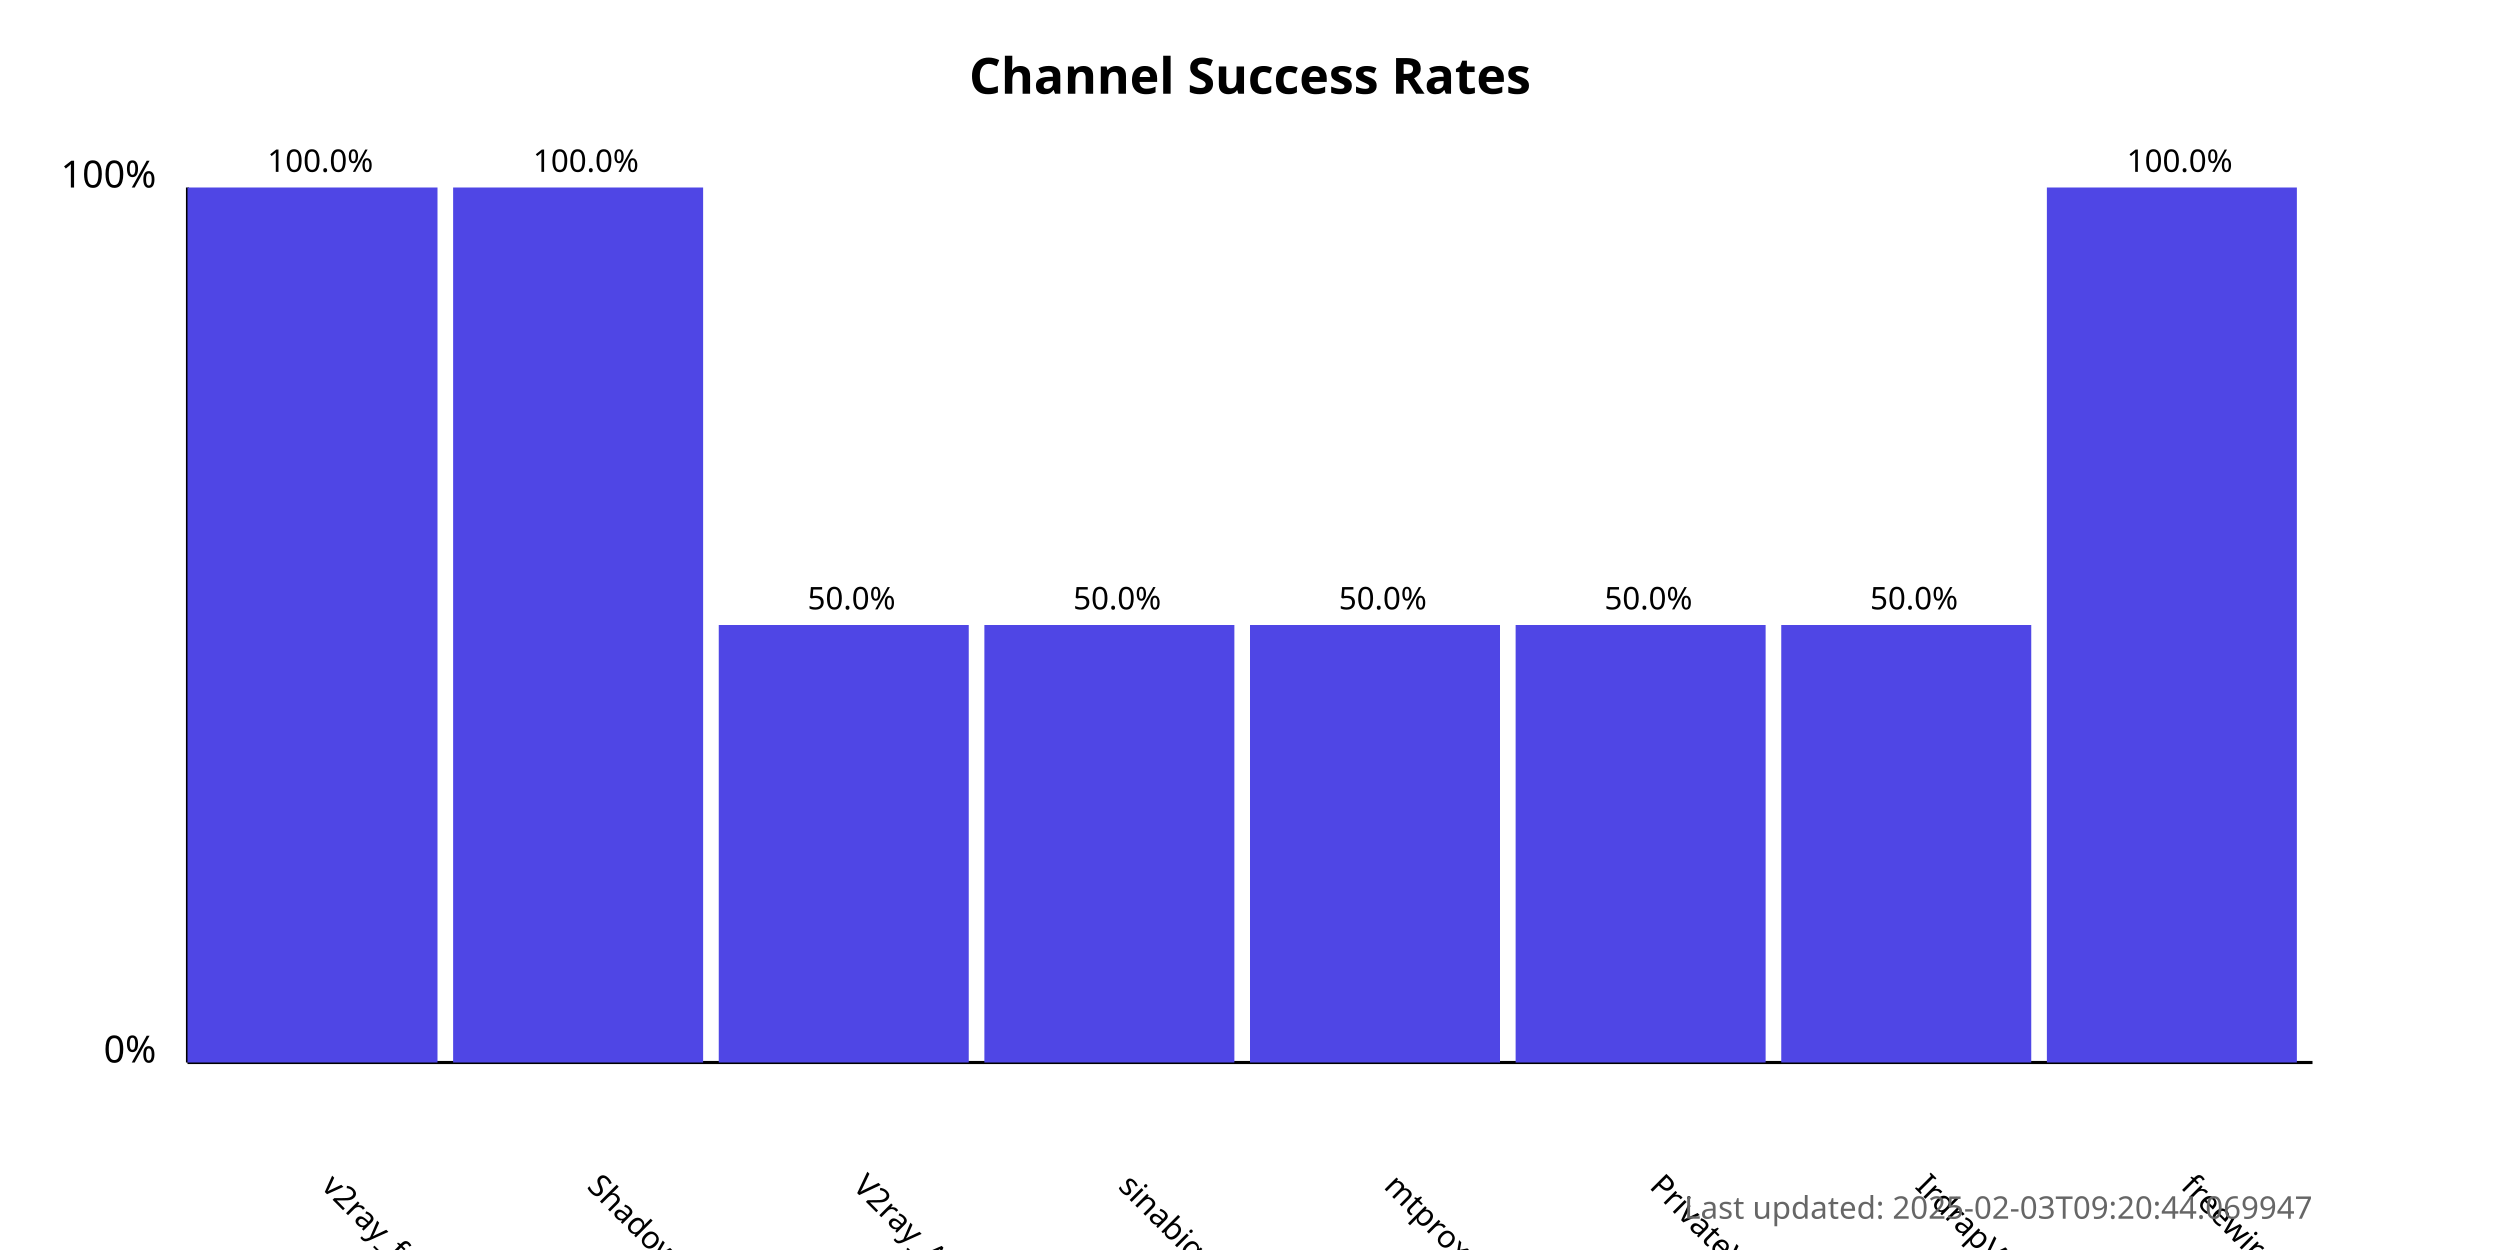
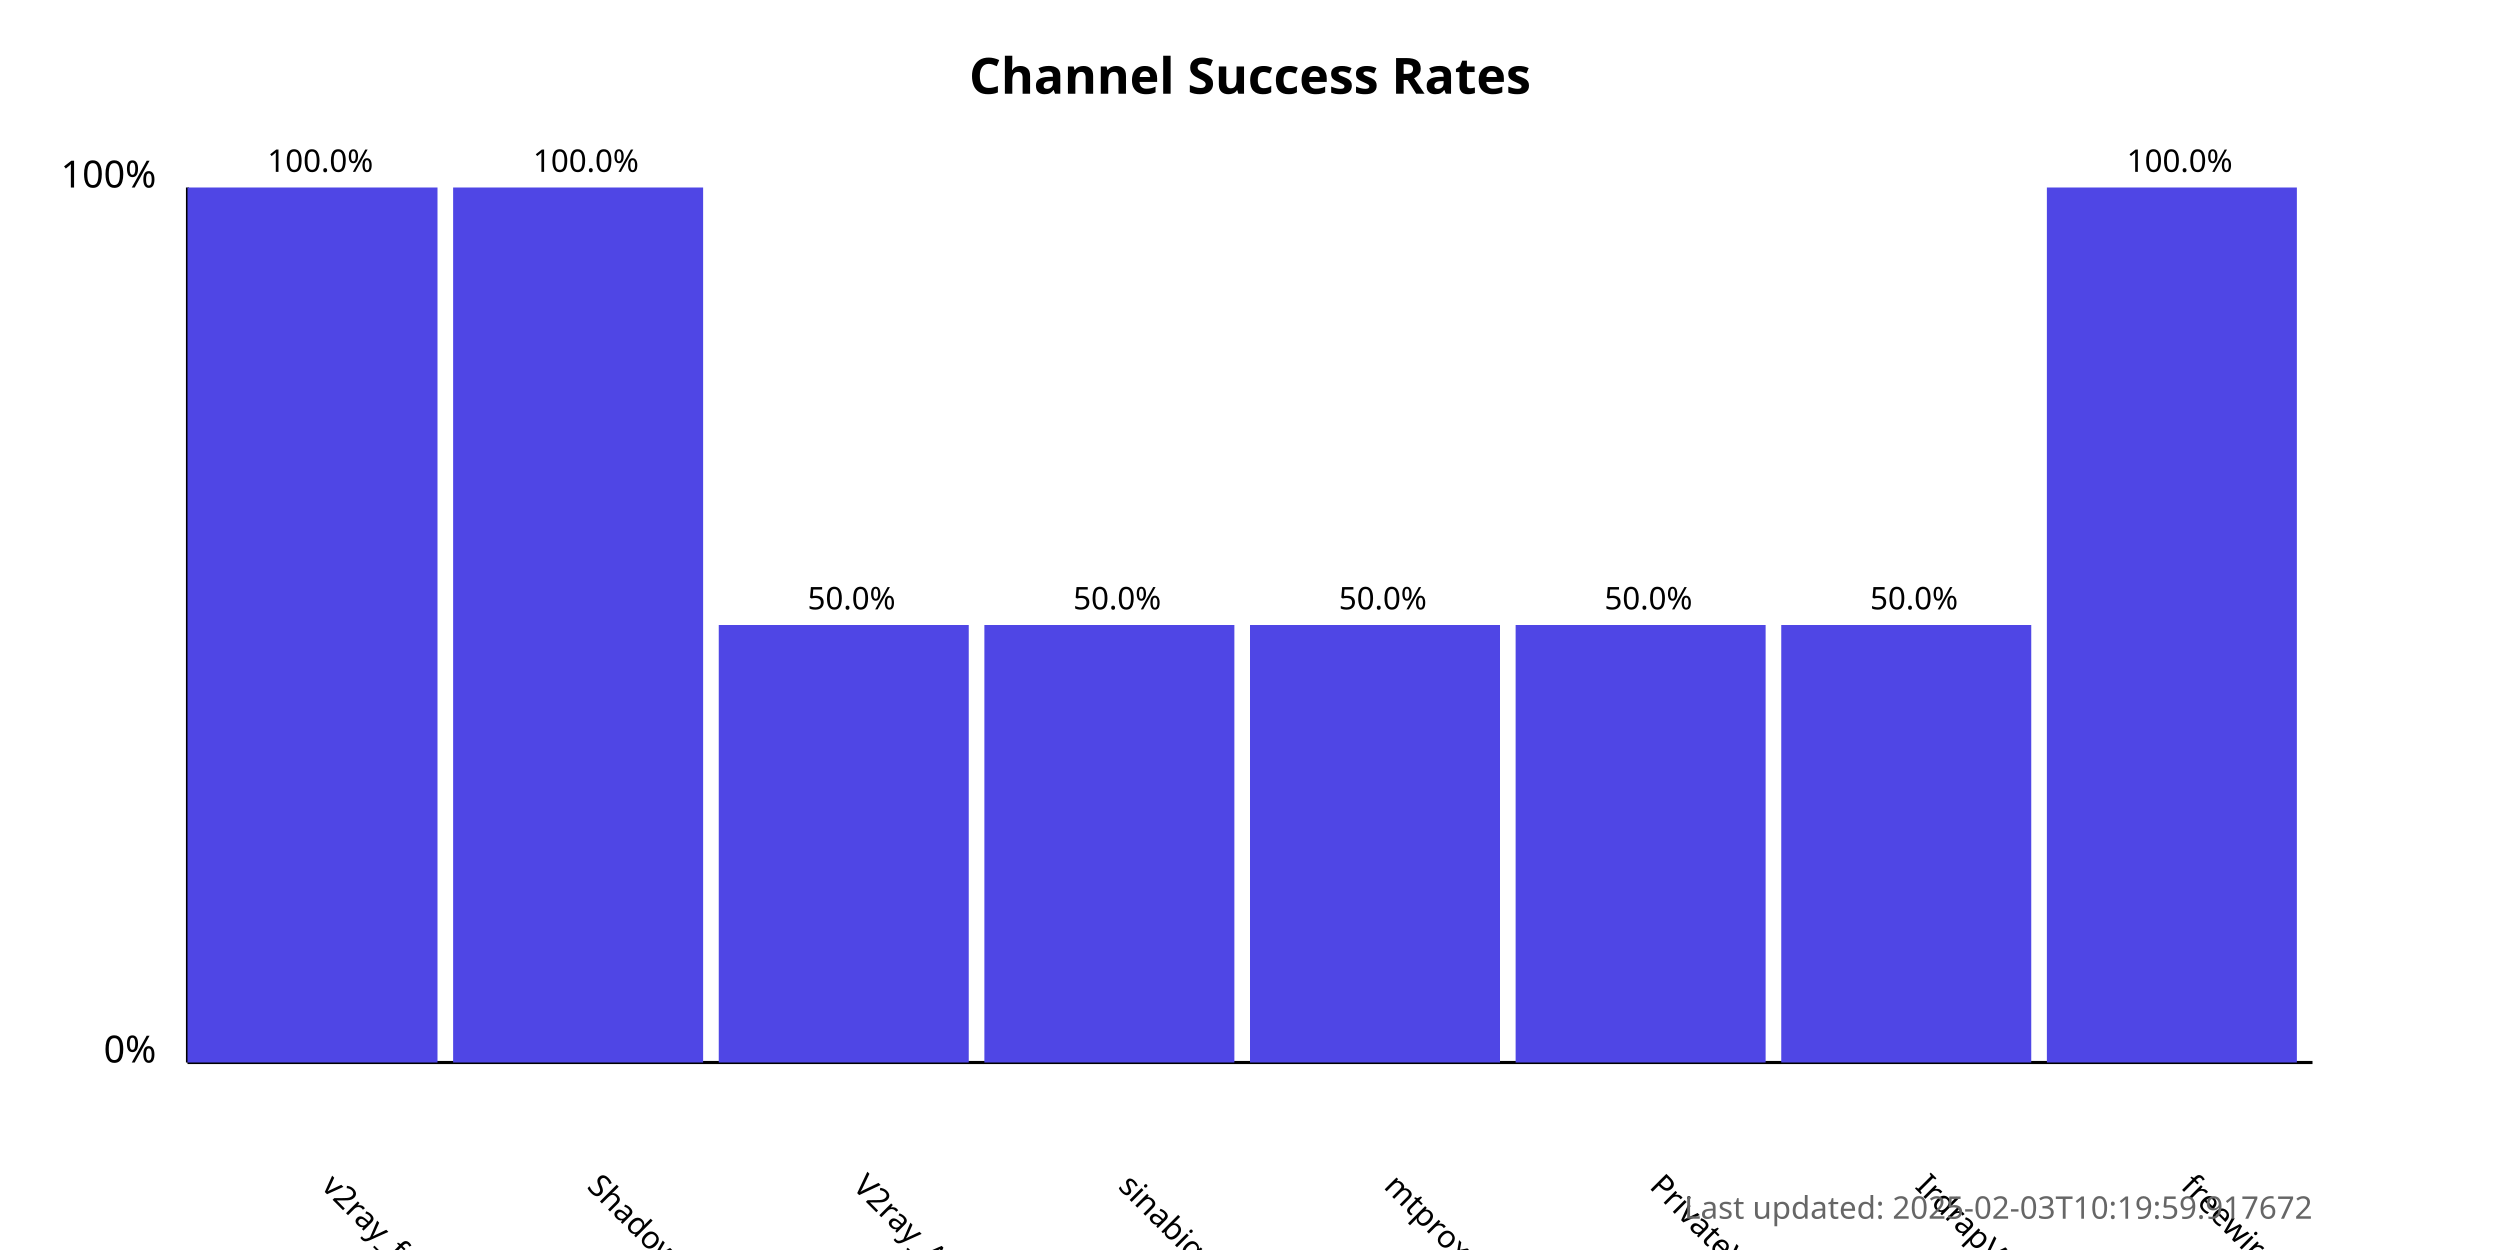
<svg xmlns="http://www.w3.org/2000/svg" width="800" height="400">
  <style>
            .chart-title { font: bold 16px sans-serif; }
            .axis-label { font: 12px sans-serif; }
            .tick-label { font: 10px sans-serif; }
            .bar { fill: #4f46e5; }
            .bar:hover { fill: #6366f1; }
            .timestamp { font: 10px sans-serif; fill: #666; }
        </style>
  <text x="400.0" y="30" text-anchor="middle" class="chart-title">
            Channel Success Rates
        </text>
  <line x1="60" y1="340" x2="60" y2="60" stroke="black" stroke-width="1" />
  <line x1="60" y1="340" x2="740" y2="340" stroke="black" stroke-width="1" />
  <text x="50" y="340" text-anchor="end" class="axis-label">0%</text>
  <text x="50" y="60" text-anchor="end" class="axis-label">100%</text>
  <g>
    <rect x="60" y="60.0" width="80.0" height="280.0" class="bar" />
    <text x="102.5" y="380" transform="rotate(45, 102.5, 380)" text-anchor="start" class="tick-label">
                v2ray_free_conf
            </text>
    <text x="102.5" y="55.0" text-anchor="middle" class="tick-label">
                100.0%
            </text>
  </g>
  <g>
    <rect x="145.0" y="60.0" width="80.0" height="280.0" class="bar" />
    <text x="187.5" y="380" transform="rotate(45, 187.5, 380)" text-anchor="start" class="tick-label">
                ShadowProxy66
            </text>
    <text x="187.5" y="55.0" text-anchor="middle" class="tick-label">
                100.0%
            </text>
  </g>
  <g>
    <rect x="230.0" y="200.0" width="80.0" height="140.0" class="bar" />
    <text x="272.5" y="380" transform="rotate(45, 272.5, 380)" text-anchor="start" class="tick-label">
                V2ray_Alpha
            </text>
    <text x="272.5" y="195.0" text-anchor="middle" class="tick-label">
                50.0%
            </text>
  </g>
  <g>
    <rect x="315.0" y="200.0" width="80.0" height="140.0" class="bar" />
    <text x="357.5" y="380" transform="rotate(45, 357.5, 380)" text-anchor="start" class="tick-label">
                sinabigo
            </text>
    <text x="357.5" y="195.0" text-anchor="middle" class="tick-label">
                50.0%
            </text>
  </g>
  <g>
    <rect x="400.0" y="200.0" width="80.0" height="140.0" class="bar" />
    <text x="442.5" y="380" transform="rotate(45, 442.5, 380)" text-anchor="start" class="tick-label">
                mtproxy_lists
            </text>
    <text x="442.5" y="195.0" text-anchor="middle" class="tick-label">
                50.0%
            </text>
  </g>
  <g>
    <rect x="485.0" y="200.0" width="80.0" height="140.0" class="bar" />
    <text x="527.5" y="380" transform="rotate(45, 527.5, 380)" text-anchor="start" class="tick-label">
                PrivateVPNs
            </text>
    <text x="527.5" y="195.0" text-anchor="middle" class="tick-label">
                50.0%
            </text>
  </g>
  <g>
    <rect x="570.0" y="200.0" width="80.0" height="140.0" class="bar" />
    <text x="612.5" y="380" transform="rotate(45, 612.5, 380)" text-anchor="start" class="tick-label">
                IrdrapVPNnews
            </text>
    <text x="612.5" y="195.0" text-anchor="middle" class="tick-label">
                50.0%
            </text>
  </g>
  <g>
    <rect x="655.0" y="60.0" width="80.0" height="280.0" class="bar" />
    <text x="697.5" y="380" transform="rotate(45, 697.5, 380)" text-anchor="start" class="tick-label">
                freewireguard
            </text>
    <text x="697.5" y="55.0" text-anchor="middle" class="tick-label">
                100.0%
            </text>
  </g>
  <text x="740" y="390" text-anchor="end" class="timestamp">
-             Last updated: 2025-02-03T09:20:44.069947
+             Last updated: 2025-02-03T10:19:59.917672
        </text>
</svg>
